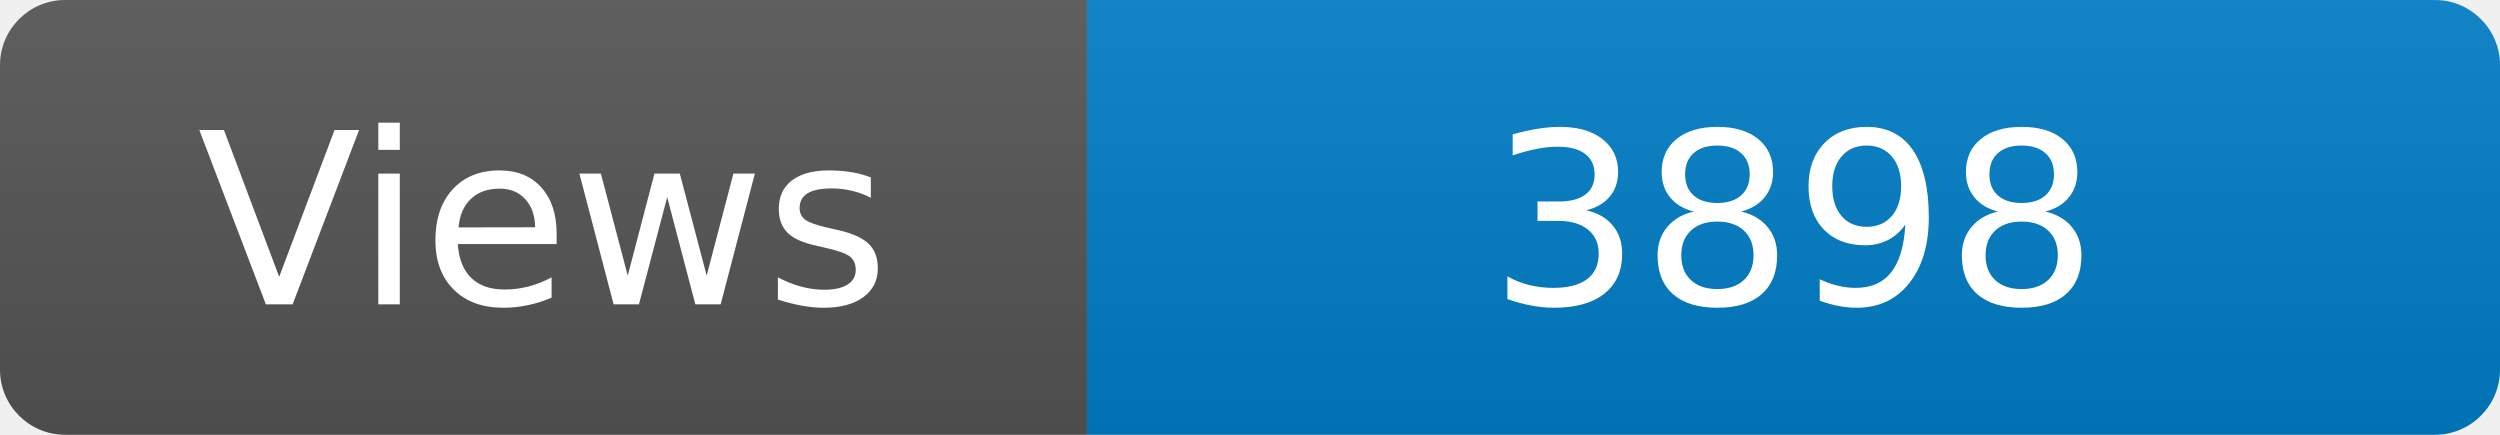
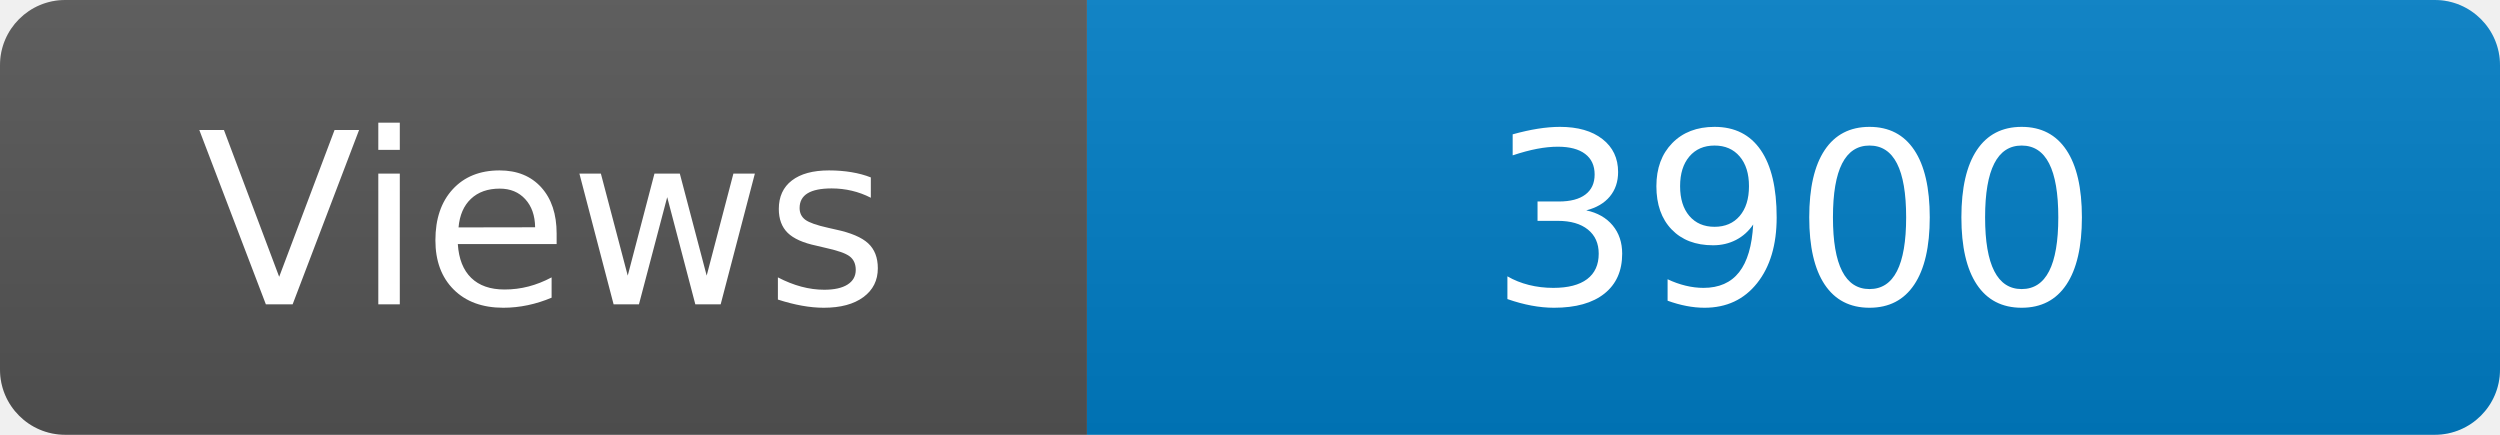
<svg xmlns="http://www.w3.org/2000/svg" width="115" height="20" role="img" aria-label="Maintained?: yes">
  <linearGradient id="s" x2="0" y2="100%">
    <stop offset="0" stop-color="#bbb" stop-opacity=".1" />
    <stop offset="1" stop-opacity=".1" />
  </linearGradient>
  <clipPath id="r">
    <rect width="115" height="20" rx="3" fill="#fff" />
  </clipPath>
  <g clip-path="url(#r)">
    <rect width="50" height="20" fill="#555" />
    <rect x="50" width="160" height="20" fill="#007ec6" />
    <rect width="115" height="20" fill="url(#s)" />
  </g>
  <g fill="#fff" text-anchor="middle" font-family="Verdana,Geneva,DejaVu Sans,sans-serif" font-size="110">
    <text x="250" y="140" transform="scale(.1)" fill="#fff">Views</text>
-     <text x="825" y="140" transform="scale(.1)" fill="#fff">3898</text>
+     <text x="825" y="140" transform="scale(.1)" fill="#fff">3900</text>
  </g>
</svg>
